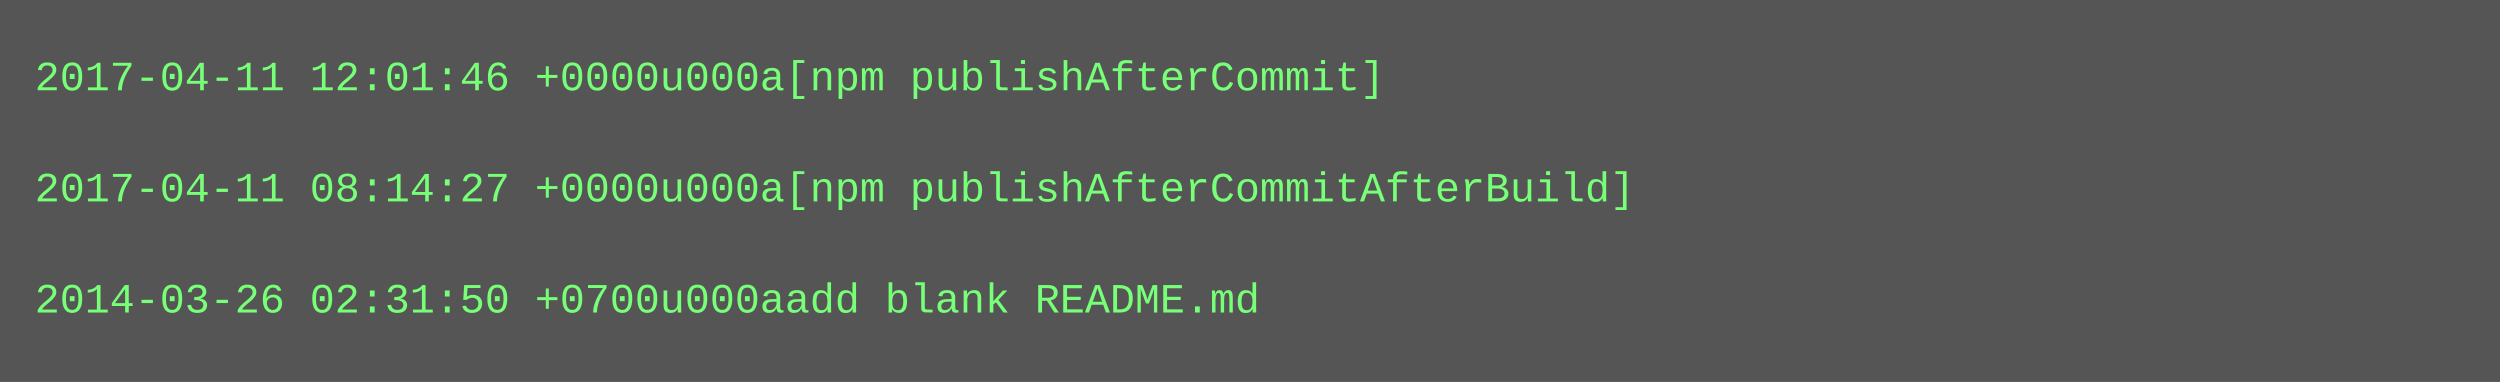
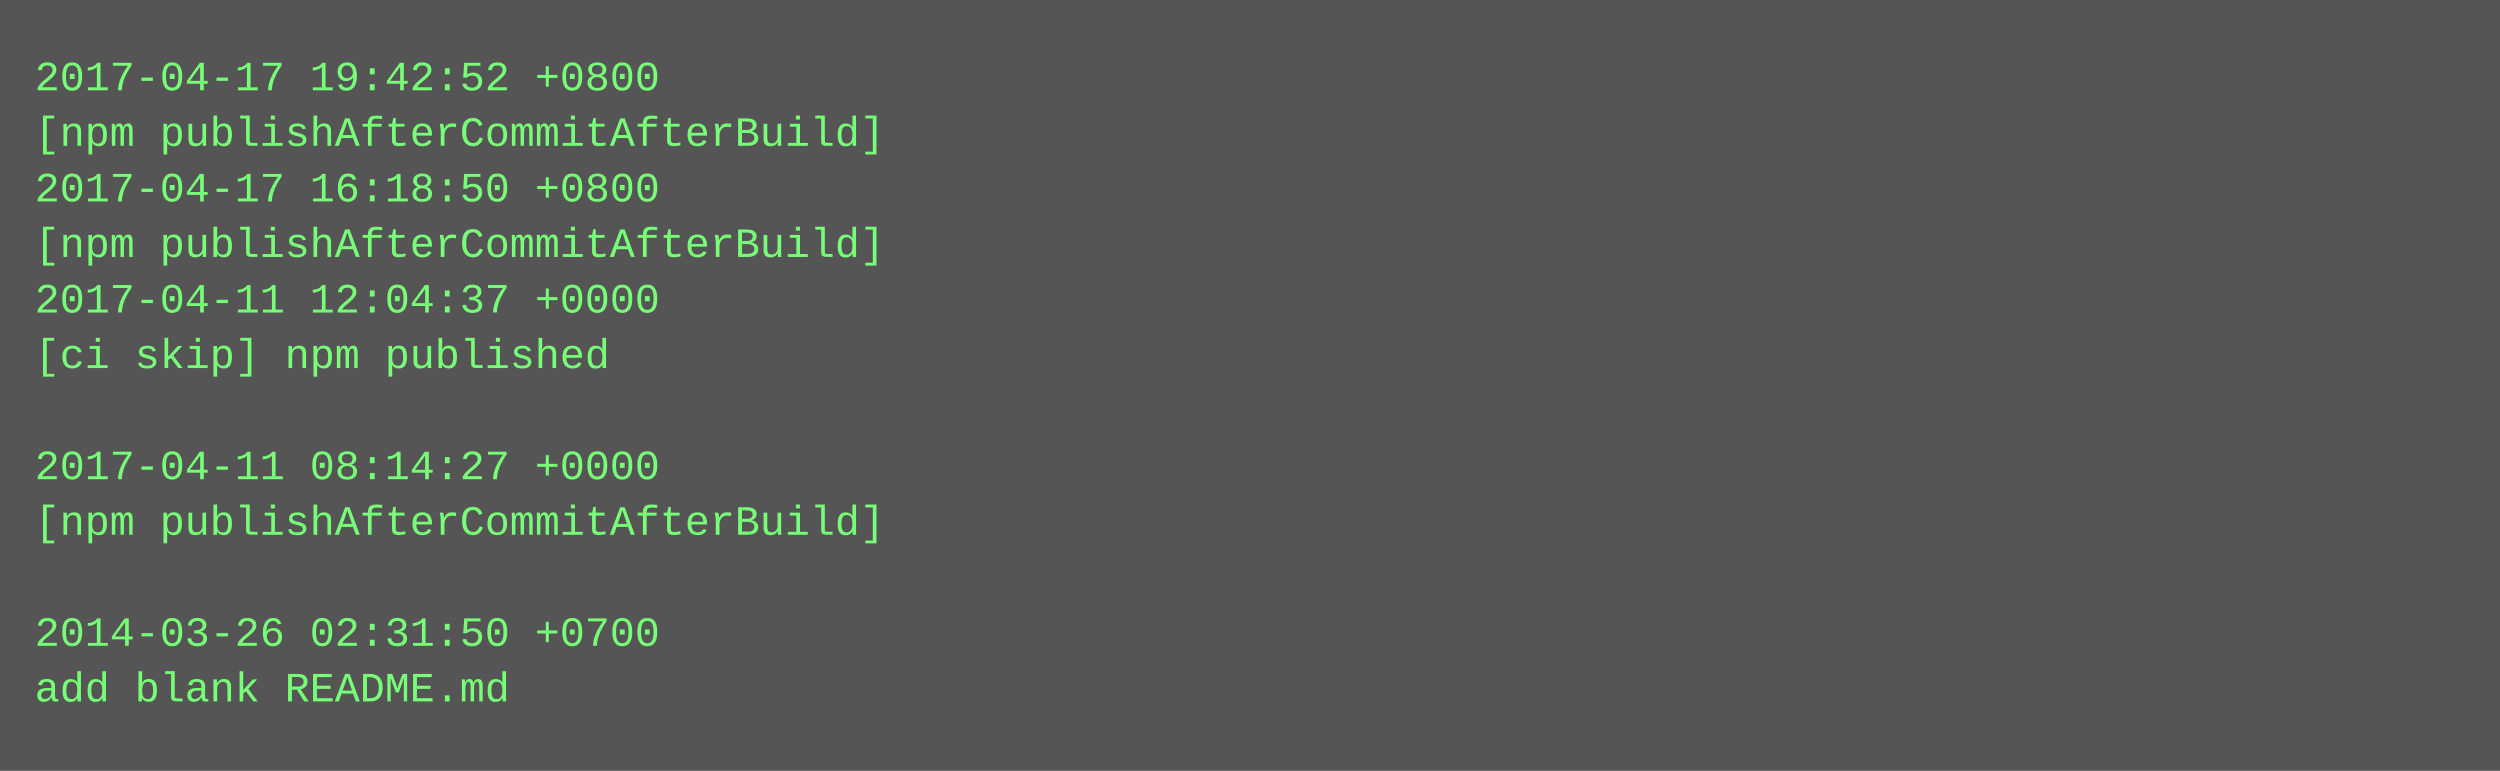
- <svg xmlns="http://www.w3.org/2000/svg" height="110" width="720">
-   <rect height="110" fill="#555" width="720" />
+ <svg xmlns="http://www.w3.org/2000/svg" height="222" width="720">
+   <rect height="222" fill="#555" width="720" />
  <text fill="#7f7" font-family="Courier New" font-size="12" xml:space="preserve">
-     <tspan x="10" y="26">2017-04-11 12:01:46 +0000u000a[npm publishAfterCommit]</tspan>
-     <tspan x="10" y="42" />
-     <tspan x="10" y="58">2017-04-11 08:14:27 +0000u000a[npm publishAfterCommitAfterBuild]</tspan>
-     <tspan x="10" y="74" />
-     <tspan x="10" y="90">2014-03-26 02:31:50 +0700u000aadd blank README.md</tspan>
+     <tspan x="10" y="26">2017-04-17 19:42:52 +0800</tspan>
+     <tspan x="10" y="42">[npm publishAfterCommitAfterBuild]</tspan>
+     <tspan x="10" y="58">2017-04-17 16:18:50 +0800</tspan>
+     <tspan x="10" y="74">[npm publishAfterCommitAfterBuild]</tspan>
+     <tspan x="10" y="90">2017-04-11 12:04:37 +0000</tspan>
+     <tspan x="10" y="106">[ci skip] npm published</tspan>
+     <tspan x="10" y="122" />
+     <tspan x="10" y="138">2017-04-11 08:14:27 +0000</tspan>
+     <tspan x="10" y="154">[npm publishAfterCommitAfterBuild]</tspan>
+     <tspan x="10" y="170" />
+     <tspan x="10" y="186">2014-03-26 02:31:50 +0700</tspan>
+     <tspan x="10" y="202">add blank README.md</tspan>
  </text>
</svg>
